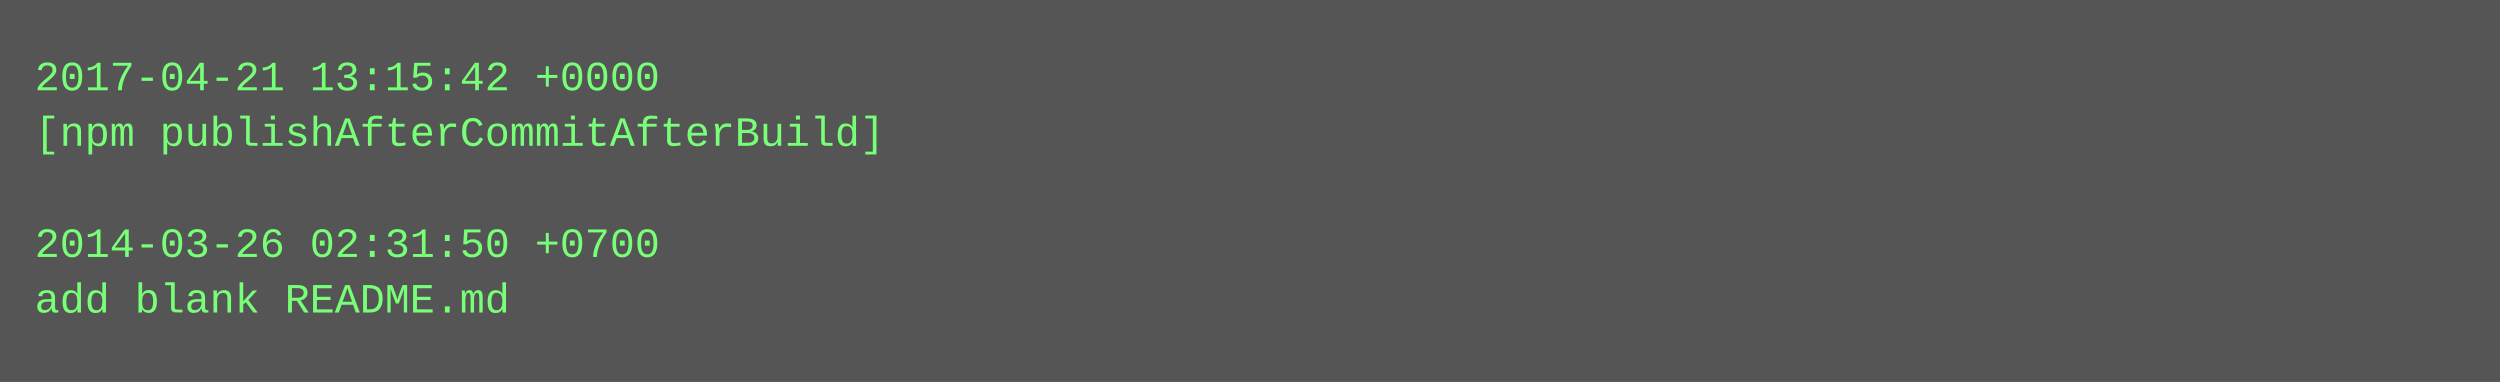
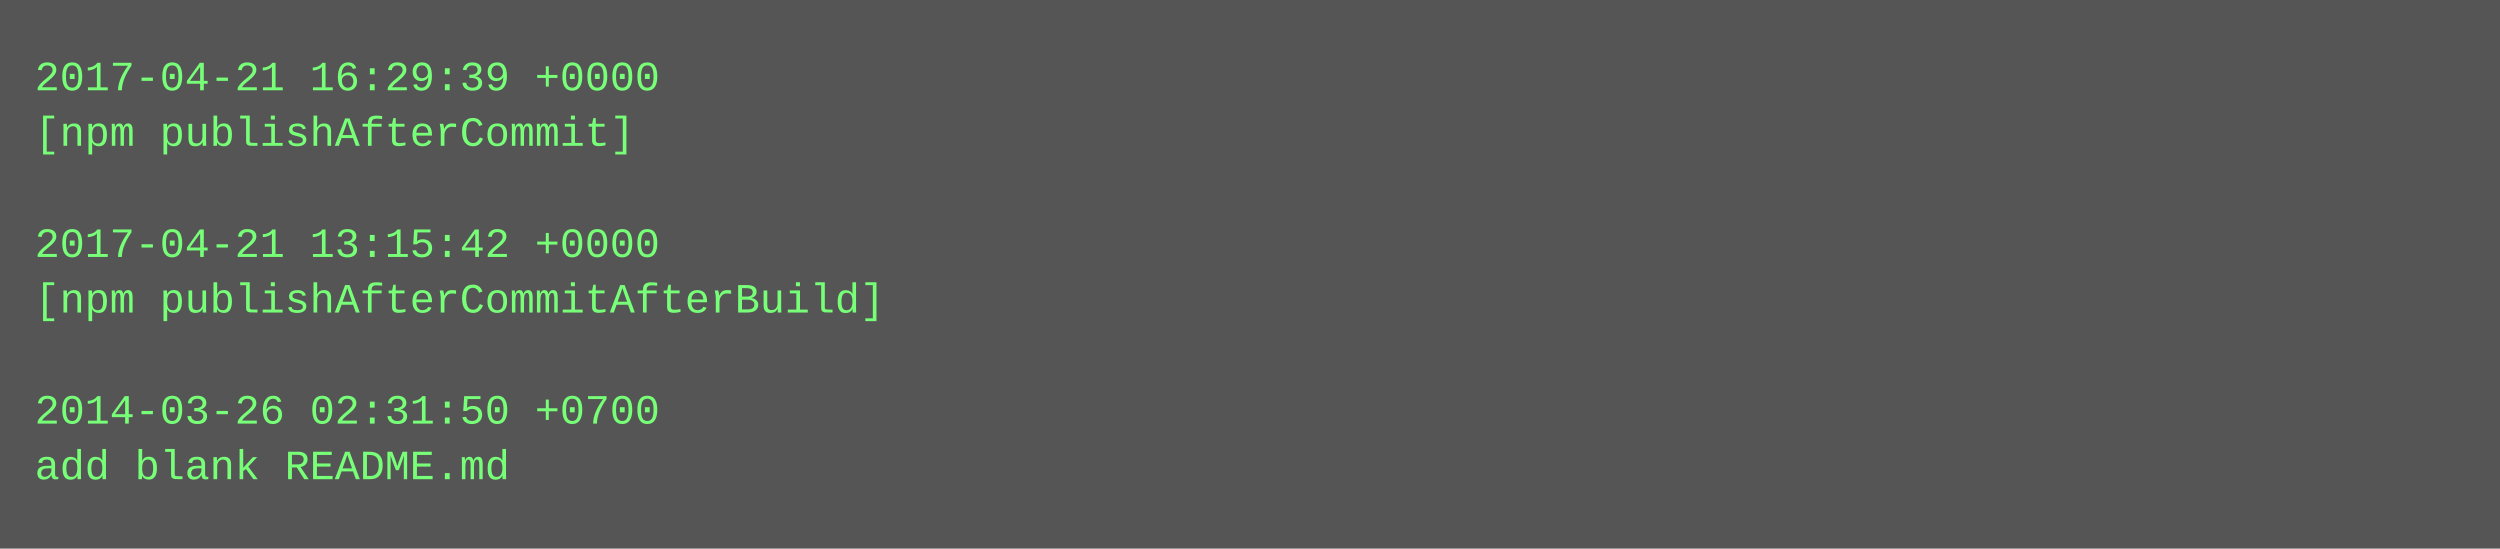
- <svg xmlns="http://www.w3.org/2000/svg" height="110" width="720">
-   <rect height="110" fill="#555" width="720" />
+ <svg xmlns="http://www.w3.org/2000/svg" height="158" width="720">
+   <rect height="158" fill="#555" width="720" />
  <text fill="#7f7" font-family="Courier New" font-size="12" xml:space="preserve">
-     <tspan x="10" y="26">2017-04-21 13:15:42 +0000</tspan>
-     <tspan x="10" y="42">[npm publishAfterCommitAfterBuild]</tspan>
+     <tspan x="10" y="26">2017-04-21 16:29:39 +0000</tspan>
+     <tspan x="10" y="42">[npm publishAfterCommit]</tspan>
    <tspan x="10" y="58" />
-     <tspan x="10" y="74">2014-03-26 02:31:50 +0700</tspan>
-     <tspan x="10" y="90">add blank README.md</tspan>
+     <tspan x="10" y="74">2017-04-21 13:15:42 +0000</tspan>
+     <tspan x="10" y="90">[npm publishAfterCommitAfterBuild]</tspan>
+     <tspan x="10" y="106" />
+     <tspan x="10" y="122">2014-03-26 02:31:50 +0700</tspan>
+     <tspan x="10" y="138">add blank README.md</tspan>
  </text>
</svg>
